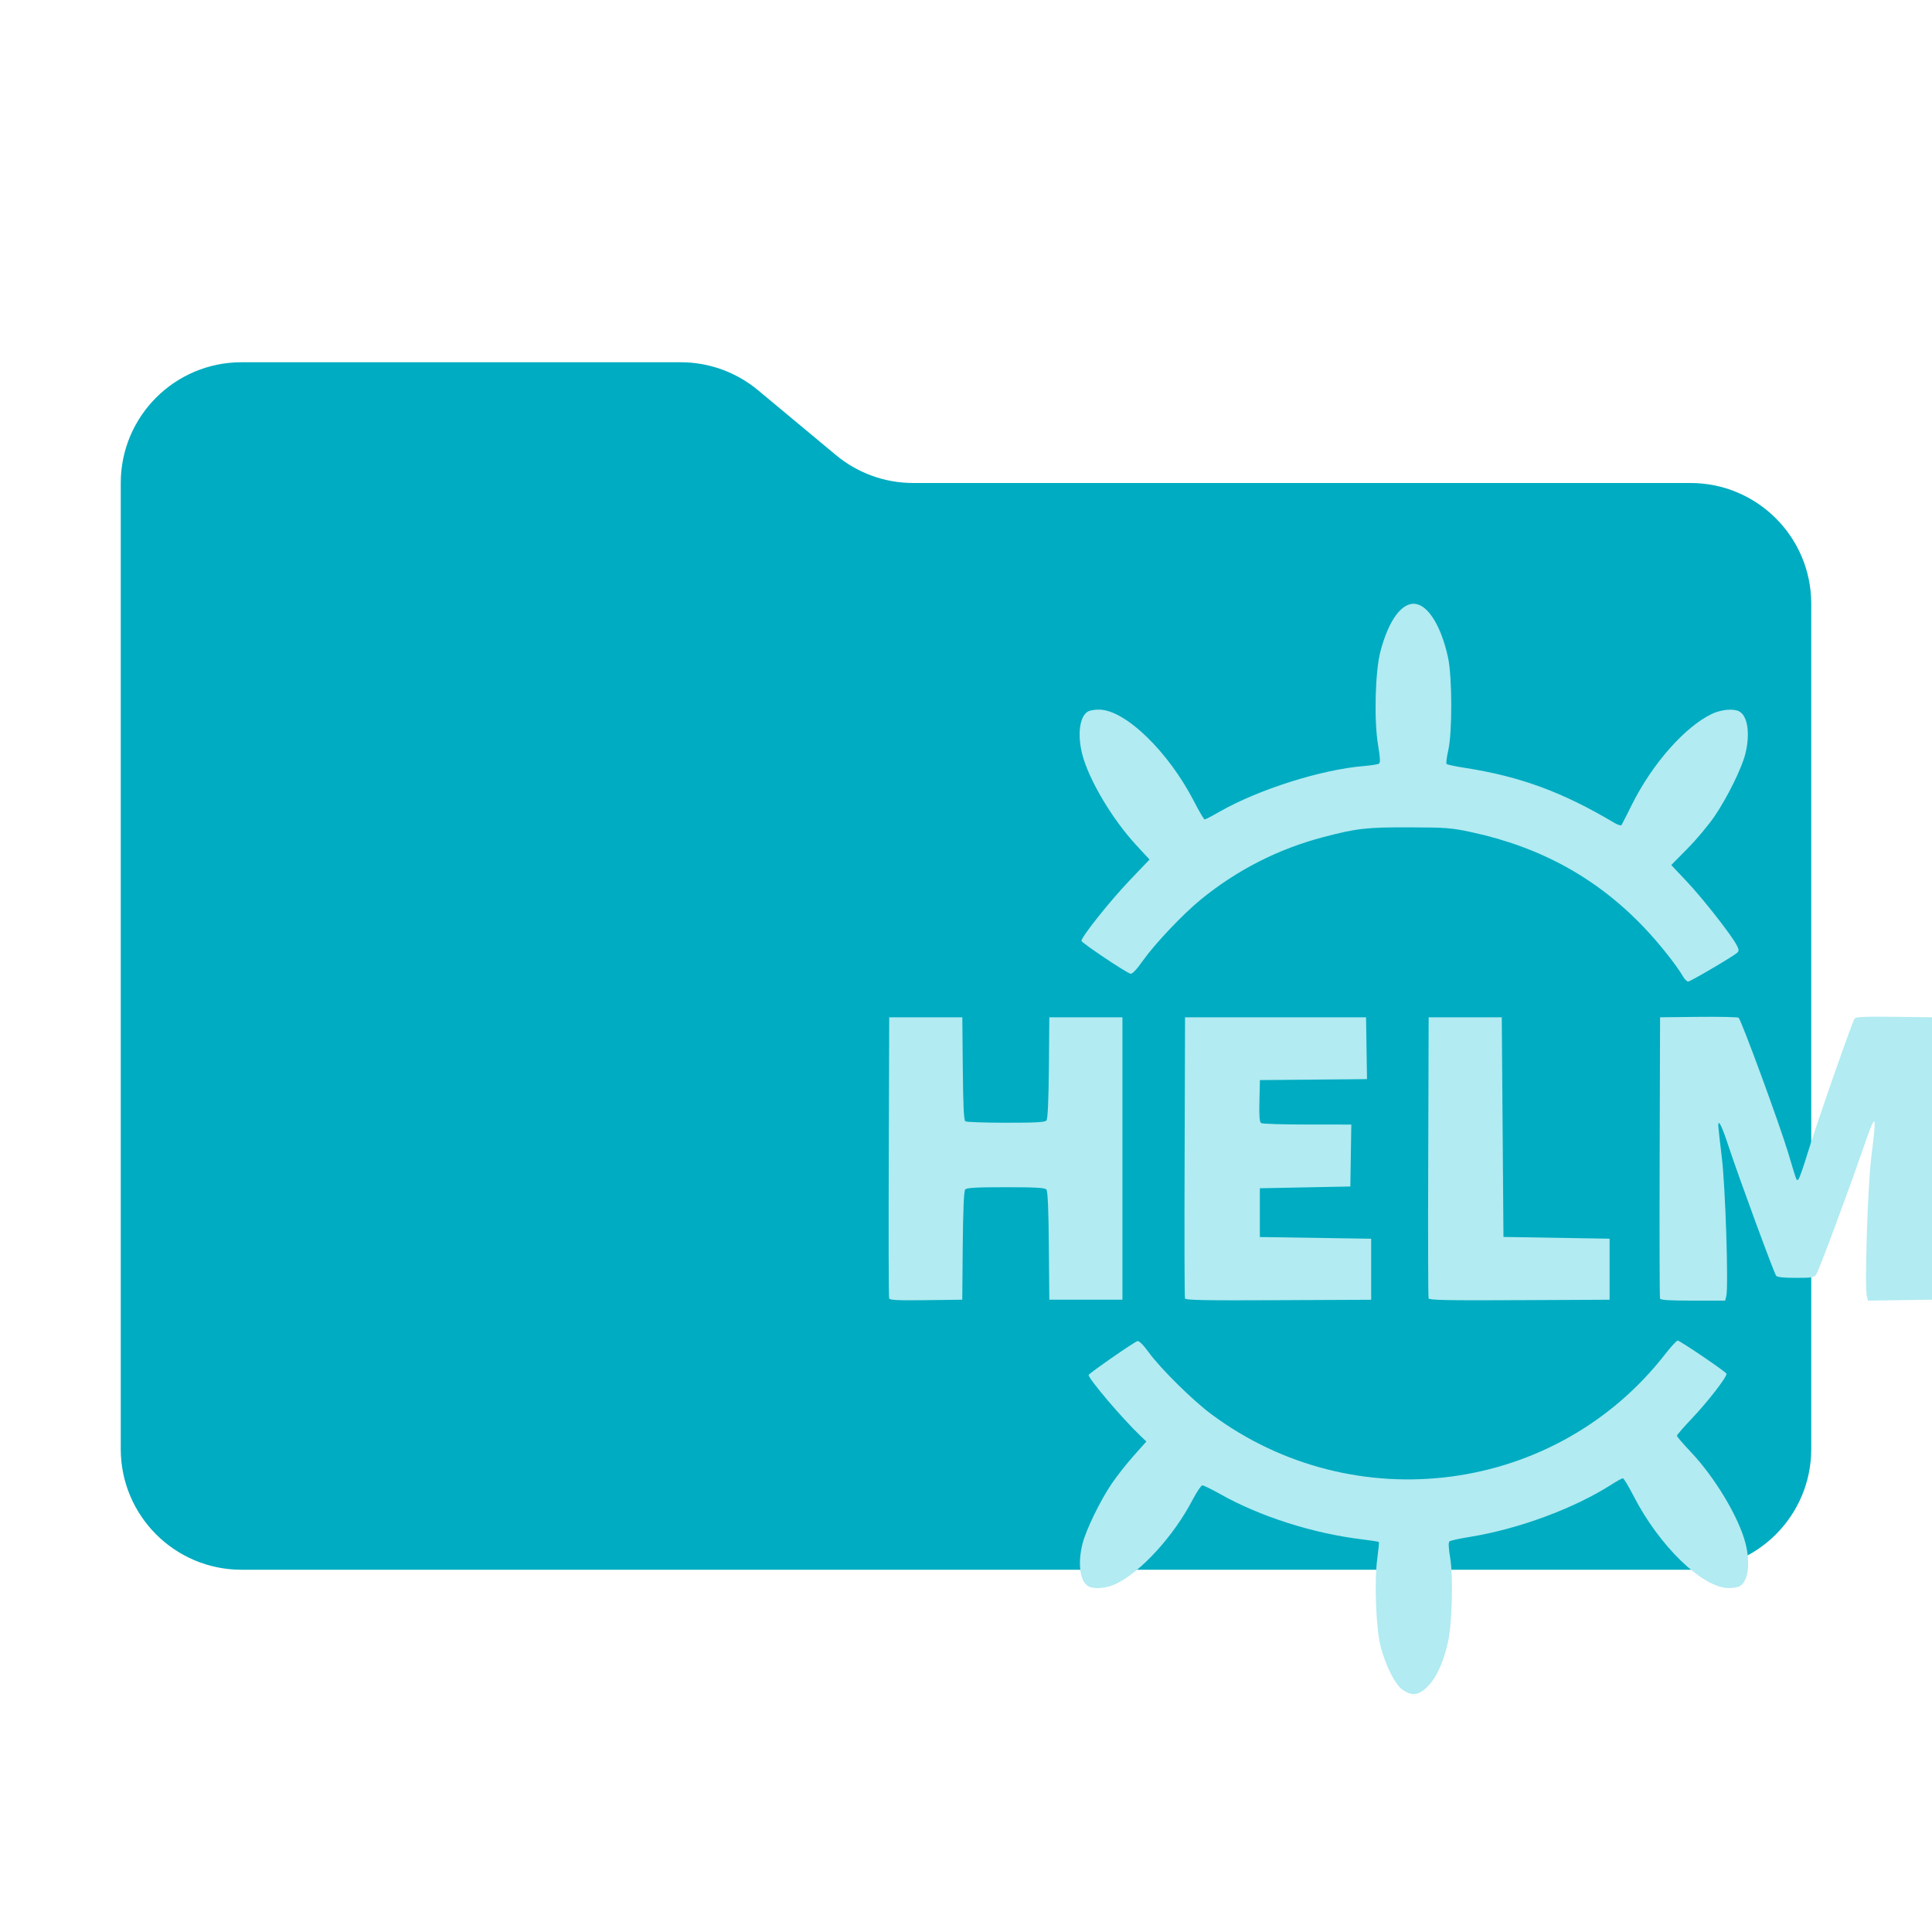
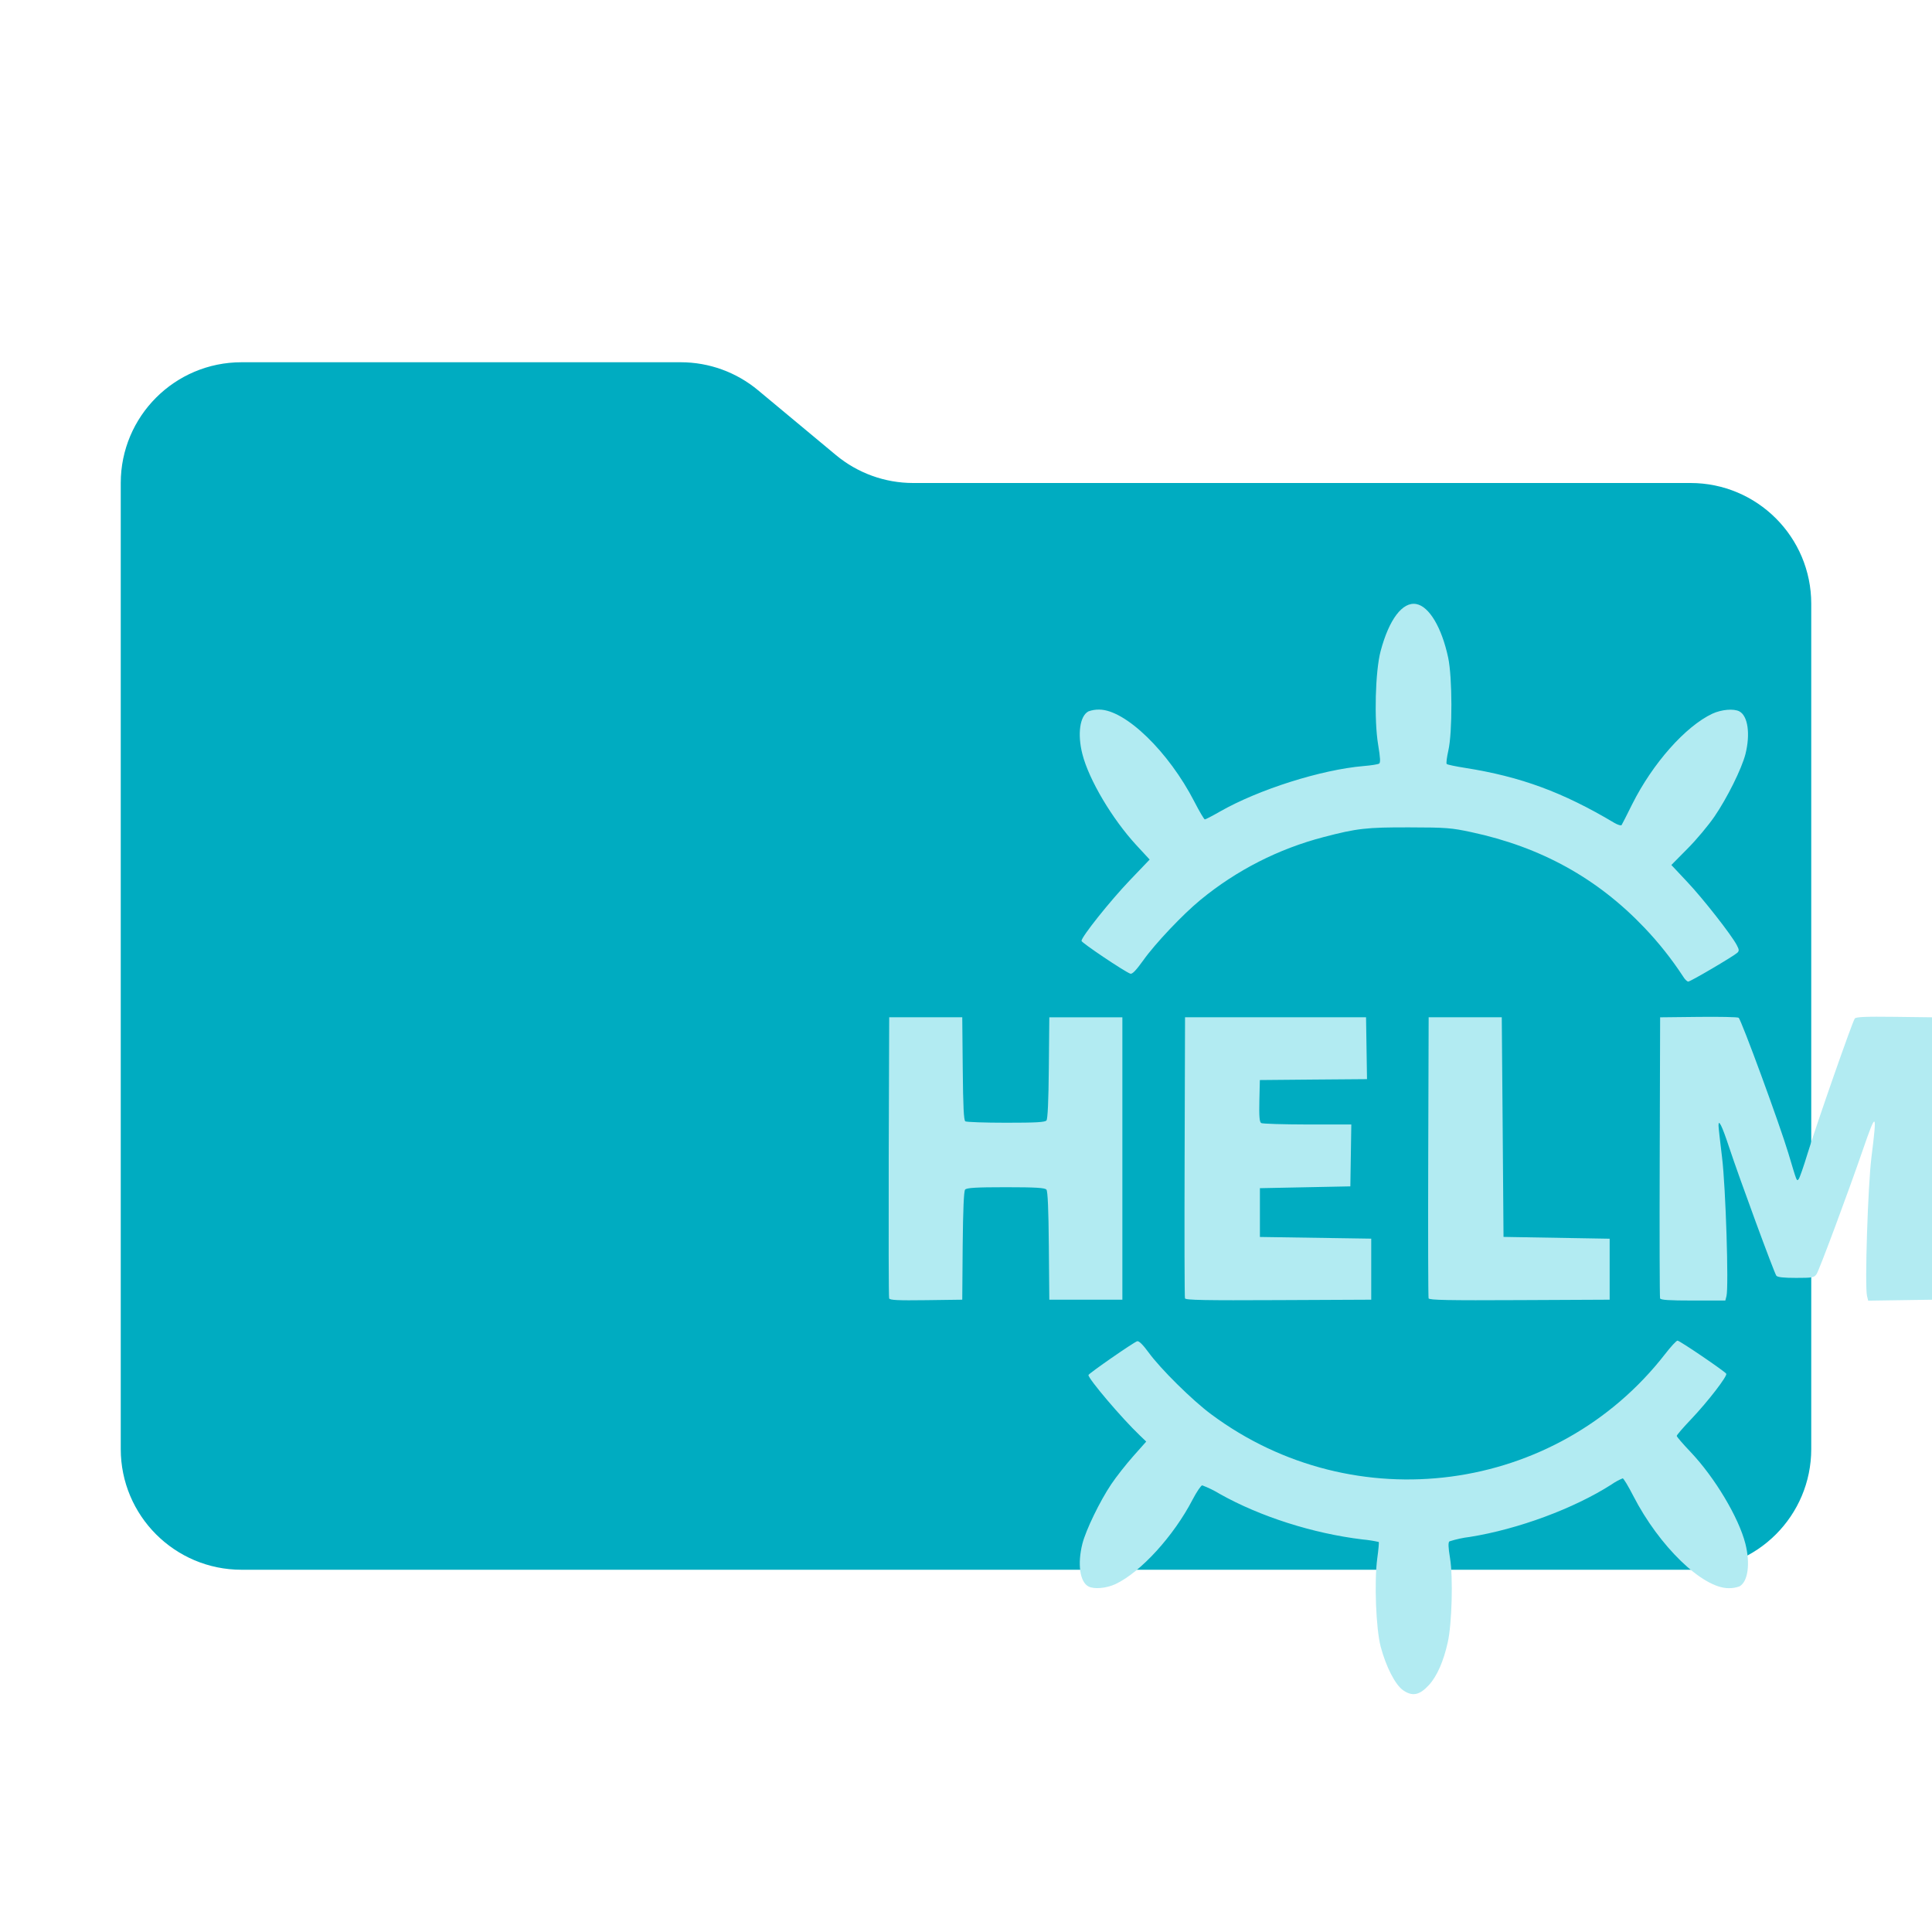
- <svg xmlns="http://www.w3.org/2000/svg" version="1.1" viewBox="0 0 32 32" xml:space="preserve">
-   <path d="m13.844 7.536-1.288-1.072A2 2 0 0 0 11.276 6H4a2 2 0 0 0-2 2v16a2 2 0 0 0 2 2h24a2 2 0 0 0 2-2V10a2 2 0 0 0-2-2H15.124a2 2 0 0 1-1.28-.464Z" fill="#00acc1" />
-   <path d="m23.24 27.996c-0.13-0.09-0.284-0.39-0.372-0.724-0.078-0.297-0.108-1.079-0.055-1.462 0.019-0.143 0.031-0.264 0.025-0.27-0.006-0.006-0.127-0.025-0.269-0.042-0.82-0.099-1.694-0.377-2.36-0.752-0.141-0.079-0.274-0.144-0.294-0.144-0.02 0-0.092 0.106-0.16 0.236-0.314 0.604-0.862 1.204-1.278 1.399-0.152 0.071-0.355 0.089-0.448 0.038-0.141-0.076-0.183-0.376-0.099-0.708 0.058-0.227 0.29-0.706 0.478-0.985 0.083-0.123 0.247-0.333 0.365-0.465l0.214-0.241-0.111-0.107c-0.294-0.281-0.845-0.93-0.845-0.995 0-0.023 0.753-0.546 0.808-0.561 0.028-0.007 0.095 0.059 0.187 0.185 0.198 0.272 0.727 0.795 1.038 1.026 2.373 1.764 5.717 1.321 7.517-0.996 0.096-0.123 0.189-0.224 0.207-0.224 0.036 0 0.781 0.505 0.807 0.547 0.023 0.038-0.302 0.46-0.58 0.752-0.132 0.139-0.24 0.264-0.24 0.278 0 0.014 0.104 0.134 0.23 0.268 0.402 0.424 0.797 1.085 0.907 1.517 0.084 0.332 0.042 0.632-0.099 0.708-0.031 0.016-0.111 0.03-0.18 0.029-0.433-9.18e-4 -1.151-0.696-1.577-1.527-0.082-0.16-0.162-0.291-0.176-0.291-0.015 0-0.099 0.046-0.186 0.102-0.619 0.397-1.544 0.739-2.344 0.868-0.17 0.027-0.323 0.061-0.34 0.074-0.022 0.017-0.019 0.097 0.01 0.277 0.052 0.321 0.032 1.084-0.037 1.392-0.071 0.318-0.179 0.565-0.313 0.711-0.154 0.168-0.274 0.192-0.427 0.086zm-8.513-6.49c-0.008-0.02-0.011-1.076-0.006-2.346l0.007-2.31h1.211l0.008 0.85c0.006 0.636 0.017 0.856 0.043 0.873 0.02 0.012 0.323 0.023 0.673 0.023 0.497 2.28e-4 0.645-0.008 0.67-0.038 0.021-0.026 0.034-0.316 0.04-0.873l0.007-0.835h1.211v4.677h-1.211l-0.008-0.893c-0.005-0.6-0.018-0.905-0.04-0.931-0.025-0.03-0.174-0.039-0.673-0.039-0.5 0-0.648 0.009-0.673 0.039-0.021 0.026-0.034 0.331-0.04 0.931l-0.008 0.893-0.599 0.008c-0.463 0.006-0.602-4.57e-4 -0.613-0.029zm4.9-2.28e-4c-0.008-0.02-0.011-1.076-0.006-2.346l0.007-2.31h2.998l8e-3 0.512 0.008 0.512-0.887 0.008-0.887 0.008-0.008 0.344c-0.006 0.256 0.001 0.35 0.029 0.368 0.02 0.013 0.365 0.024 0.765 0.024l0.728 4.56e-4 -0.008 0.513-0.008 0.513-1.499 0.029v0.808l0.922 0.014 0.922 0.014v1.011l-1.536 0.007c-1.213 0.006-1.539 0-1.55-0.029zm4.035 0c-0.008-0.02-0.011-1.076-0.006-2.346l0.007-2.31h1.211l0.014 1.819 0.014 1.819 1.758 0.029v1.011l-1.492 0.007c-1.179 0.006-1.496-2.28e-4 -1.506-0.029zm3.833-2.28e-4c-0.007-0.02-0.01-1.075-0.006-2.346l0.007-2.31 0.634-0.007c0.349-0.004 0.648 0.003 0.666 0.014 0.043 0.029 0.683 1.773 0.824 2.245 0.147 0.491 0.135 0.462 0.169 0.429 0.016-0.016 0.084-0.209 0.151-0.431 0.149-0.488 0.739-2.178 0.778-2.229 0.021-0.028 0.177-0.035 0.665-0.029l0.637 0.008v4.677l-0.54 0.008-0.54 0.008-0.019-0.076c-0.04-0.159 0.014-1.829 0.074-2.307 0.095-0.751 0.08-0.763-0.143-0.116-0.241 0.7-0.72 1.987-0.766 2.057-0.039 0.061-0.063 0.065-0.341 0.065-0.205 0-0.307-0.011-0.327-0.036-0.036-0.046-0.624-1.647-0.785-2.136-0.113-0.345-0.175-0.469-0.173-0.348 4.56e-4 0.029 0.027 0.267 0.059 0.529 0.06 0.491 0.112 2.136 0.074 2.292l-0.019 0.076h-0.534c-0.4 0-0.537-9e-3 -0.547-0.036zm0.381-5.333c-0.113-0.193-0.399-0.552-0.641-0.806-0.778-0.819-1.716-1.337-2.867-1.584-0.33-0.071-0.417-0.077-1.023-0.079-0.714-0.002-0.871 0.016-1.424 0.161-0.748 0.196-1.431 0.544-2.035 1.037-0.29 0.237-0.753 0.725-0.951 1.003-0.122 0.171-0.183 0.234-0.215 0.222-0.105-0.04-0.808-0.513-0.808-0.543 0.001-0.068 0.475-0.663 0.796-0.999l0.332-0.348-0.22-0.238c-0.402-0.436-0.787-1.085-0.895-1.508-0.084-0.332-0.042-0.632 0.099-0.708 0.03-0.016 0.111-0.03 0.18-0.029 0.433 9.88e-4 1.151 0.697 1.577 1.528 0.082 0.16 0.16 0.291 0.172 0.291 0.013 0 0.125-0.058 0.25-0.13 0.644-0.367 1.677-0.695 2.381-0.754 0.121-0.01 0.236-0.028 0.255-0.04 0.026-0.016 0.022-0.093-0.015-0.316-0.068-0.41-0.047-1.213 0.041-1.546 0.14-0.529 0.364-0.825 0.592-0.782 0.213 0.04 0.419 0.387 0.527 0.886 0.07 0.326 0.072 1.241 0.003 1.541-0.025 0.111-0.038 0.211-0.027 0.222 0.01 0.011 0.149 0.041 0.307 0.065 0.919 0.144 1.615 0.401 2.469 0.909 0.058 0.035 0.113 0.051 0.122 0.037 0.009-0.014 0.088-0.169 0.175-0.344 0.338-0.676 0.882-1.29 1.327-1.499 0.152-0.071 0.355-0.089 0.448-0.038 0.141 0.076 0.183 0.376 0.099 0.708-0.062 0.242-0.299 0.721-0.511 1.032-0.099 0.145-0.301 0.386-0.448 0.534l-0.267 0.27 0.263 0.279c0.266 0.282 0.735 0.882 0.821 1.048 0.039 0.075 0.04 0.096 0.008 0.126-0.066 0.061-0.775 0.477-0.812 0.477-0.019 0-0.058-0.038-0.086-0.085z" fill="#b2ebf2" stroke-width=".066" />
+ <svg xmlns="http://www.w3.org/2000/svg" xml:space="preserve" viewBox="0 0 32 32">
+   <path fill="#00acc1" d="m13.844 7.536-1.288-1.072A2 2 0 0 0 11.276 6H4a2 2 0 0 0-2 2v16a2 2 0 0 0 2 2h24a2 2 0 0 0 2-2V10a2 2 0 0 0-2-2H15.124a2 2 0 0 1-1.28-.464Z" />
+   <path fill="#b2ebf2" d="M23.24 27.996c-.13-.09-.284-.39-.372-.724-.078-.296-.108-1.078-.056-1.462.02-.143.03-.264.025-.27a2.086 2.086 0 0 0-.27-.042c-.82-.099-1.694-.378-2.36-.752a1.772 1.772 0 0 0-.294-.144c-.02 0-.092.106-.16.236-.313.604-.861 1.204-1.278 1.4-.152.07-.355.088-.448.038-.142-.076-.183-.376-.099-.708.058-.227.29-.706.478-.985.083-.124.248-.333.366-.466l.213-.24-.111-.107c-.294-.28-.846-.93-.846-.995 0-.023.753-.546.808-.56.028-.008.095.058.187.184.197.272.726.795 1.038 1.026 2.372 1.764 5.716 1.32 7.517-.996.095-.123.188-.224.207-.224.036 0 .78.506.807.548.023.037-.303.46-.58.752-.133.139-.24.264-.24.278 0 .014.103.134.23.267.402.424.797 1.086.907 1.518.084.332.043.632-.099.708a.488.488 0 0 1-.18.029c-.433 0-1.15-.696-1.577-1.527-.082-.16-.161-.292-.176-.292a.951.951 0 0 0-.186.102c-.62.397-1.544.74-2.344.868a1.82 1.82 0 0 0-.34.074c-.022.017-.02.097.01.277.052.32.032 1.083-.037 1.392-.07.318-.179.565-.313.711-.154.168-.273.193-.427.086zm-8.513-6.49c-.008-.02-.01-1.076-.007-2.347l.008-2.31h1.21l.008.85c.006.637.017.857.043.874.02.012.323.023.674.023.497 0 .645-.008.67-.038.02-.026.034-.316.039-.874l.008-.834h1.21v4.677h-1.21l-.008-.893c-.005-.6-.018-.905-.04-.93-.025-.03-.173-.04-.673-.04s-.649.01-.674.04c-.021.025-.034.33-.04.93l-.007.893-.599.008c-.463.006-.602 0-.612-.03zm4.9 0c-.008-.02-.01-1.076-.006-2.347l.007-2.31h2.998l.008.513.008.512-.887.007-.888.008-.008.344c-.006.256.002.35.03.368.02.013.364.023.765.024h.728l-.008.513-.008.512-1.498.03v.808l.922.014.922.014v1.011l-1.535.007c-1.214.006-1.54 0-1.55-.029zm4.035 0c-.007-.02-.01-1.076-.006-2.347l.007-2.31h1.211l.015 1.82.014 1.818 1.758.03v1.01l-1.492.007c-1.179.006-1.496 0-1.507-.029zm3.834 0c-.007-.02-.01-1.076-.006-2.346l.007-2.31.634-.007c.35-.004.649.002.666.014.043.029.683 1.773.824 2.245.147.491.136.462.17.429.015-.016.083-.21.15-.431.15-.488.74-2.178.78-2.23.02-.027.176-.034.664-.028l.638.008v4.677l-.54.008-.54.008-.019-.077c-.04-.158.014-1.83.074-2.307.094-.75.08-.762-.143-.115-.241.7-.72 1.987-.766 2.057-.04.06-.063.065-.34.065-.205 0-.308-.011-.327-.036-.036-.046-.624-1.647-.785-2.136-.114-.345-.175-.47-.173-.349 0 .03.027.267.059.529.06.49.112 2.136.073 2.292l-.019.075h-.534c-.4 0-.537-.009-.547-.036zm.381-5.333a5.667 5.667 0 0 0-.64-.807c-.78-.82-1.716-1.337-2.867-1.583-.33-.071-.417-.078-1.024-.079-.714-.002-.87.016-1.424.161a5.326 5.326 0 0 0-2.035 1.037c-.29.237-.753.725-.95 1.003-.122.17-.184.234-.216.222-.105-.04-.808-.513-.808-.543.001-.069.475-.663.797-1l.332-.347-.22-.238c-.402-.436-.787-1.086-.894-1.508-.085-.332-.043-.632.099-.708a.49.49 0 0 1 .18-.03c.433.002 1.15.697 1.577 1.528.082.16.16.291.172.291.012 0 .125-.058.25-.13.644-.367 1.677-.694 2.381-.754.122-.01.236-.028.255-.04.025-.015.021-.093-.016-.315-.068-.41-.047-1.213.041-1.547.14-.528.364-.824.592-.781.213.04.42.387.527.886.07.325.072 1.241.003 1.541-.025.111-.038.211-.027.222.01.011.148.04.307.065.918.145 1.615.401 2.469.91.058.034.113.05.121.036.01-.014.088-.169.175-.344.338-.676.882-1.29 1.328-1.5.152-.07.354-.088.448-.038.142.076.183.376.1.708-.063.243-.3.721-.512 1.032-.1.146-.3.386-.448.534l-.267.27.263.28c.266.282.735.882.821 1.048.04.075.04.096.008.126-.066.06-.775.477-.812.477-.02 0-.058-.038-.086-.085z" />
</svg>
